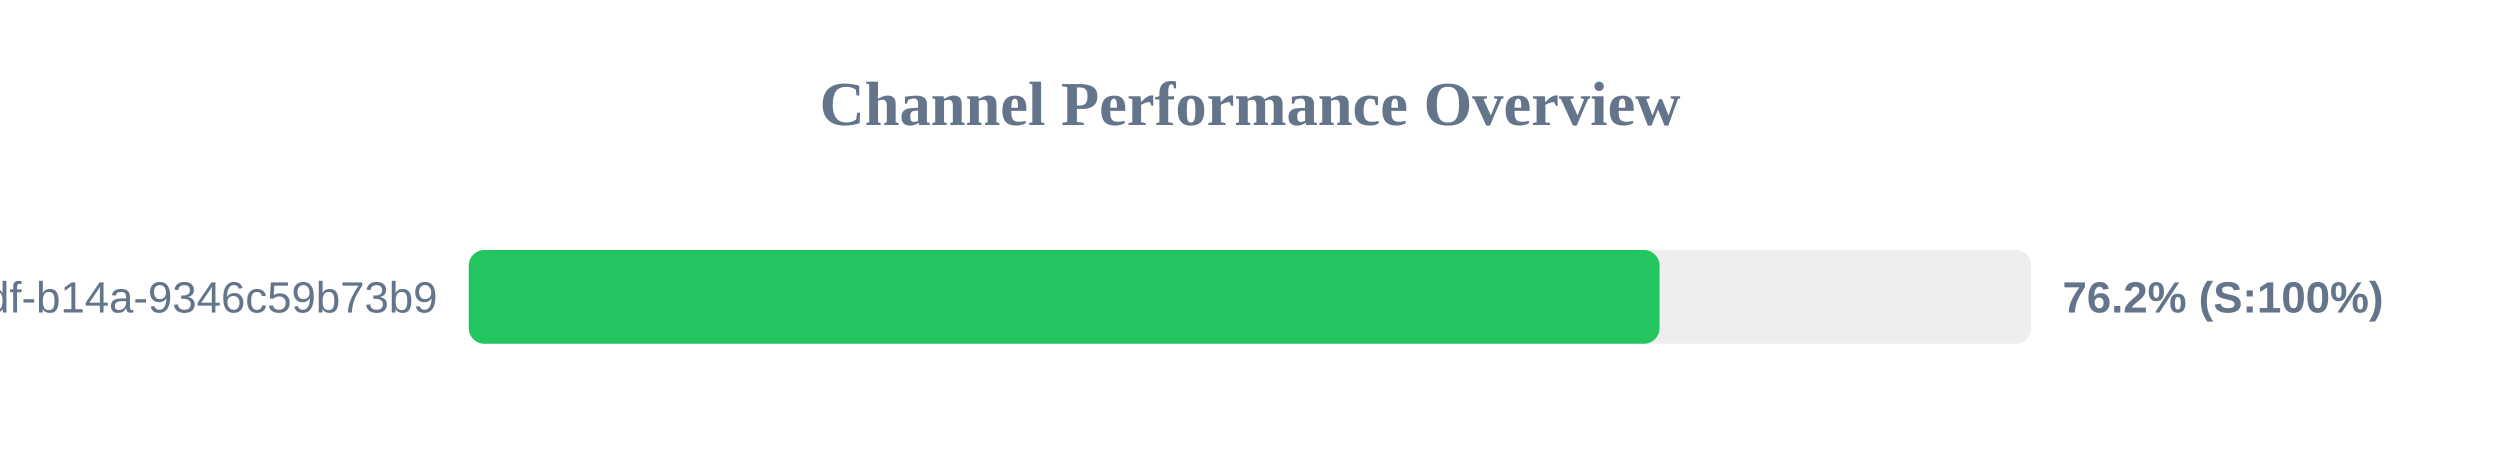
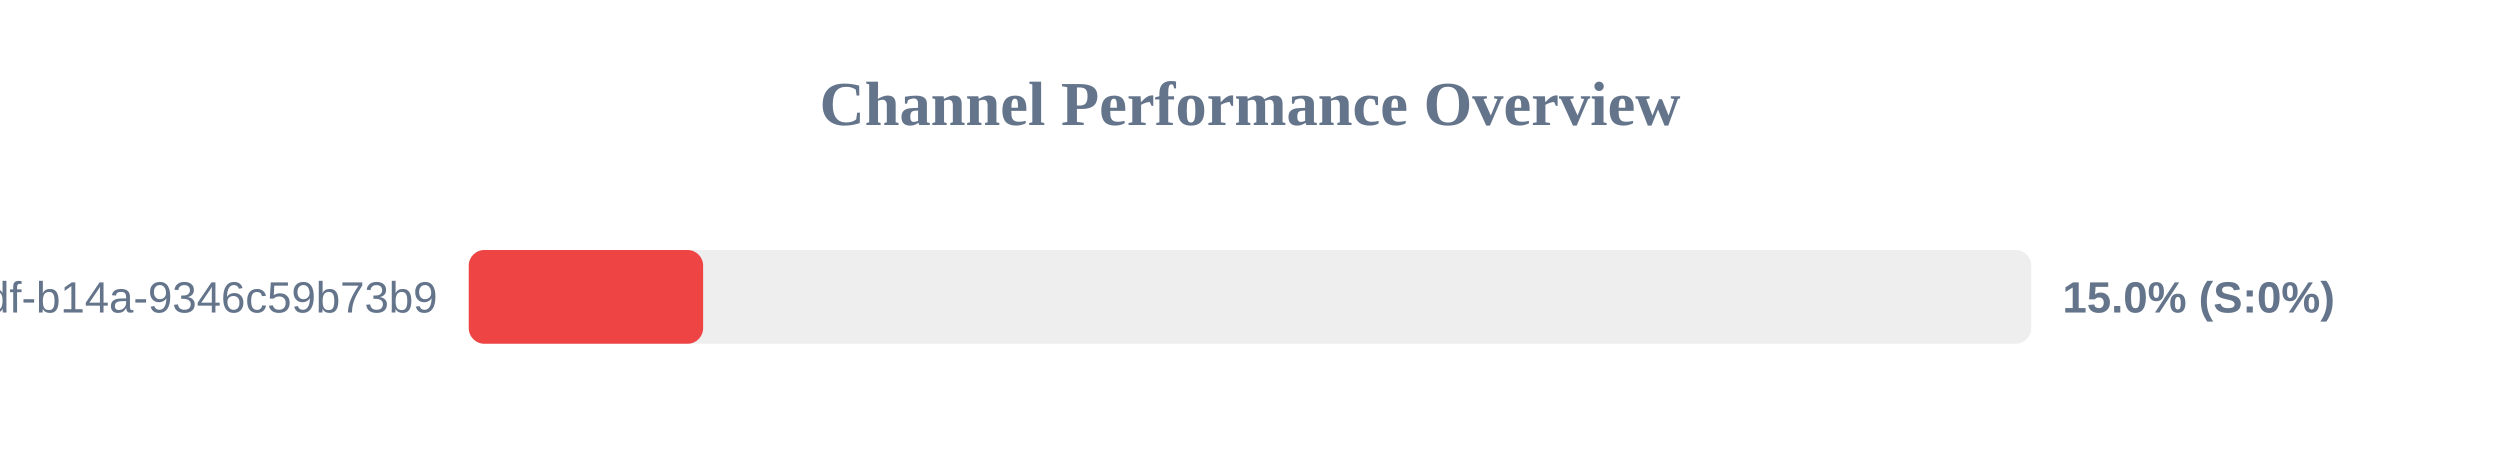
<svg xmlns="http://www.w3.org/2000/svg" width="800" height="150" version="1.1">
  <style>
        .row { font: 14px Arial; fill: #64748b; }
        .score { font: bold 14px Arial; fill: #64748b; }
    </style>
  <text x="400" y="40" text-anchor="middle" font-size="20px" font-weight="bold" fill="#64748b">Channel Performance Overview</text>
  <rect x="150" y="80" width="500" height="30" fill="#eee" rx="5" />
-   <rect x="150" y="80" width="381.05" height="30" fill="#22c55e" rx="5" />
+   <rect x="150" y="80" width="75.0" height="30" fill="#ef4444" rx="5" />
  <text x="140" y="100" text-anchor="end" class="row">?uuid=55ca7a9e-cf90-49df-b14a-9346c59b73b9</text>
-   <text x="660" y="100" text-anchor="start" class="score">76.2% (S:100%)</text>
+   <text x="660" y="100" text-anchor="start" class="score">15.0% (S:0%)</text>
</svg>
